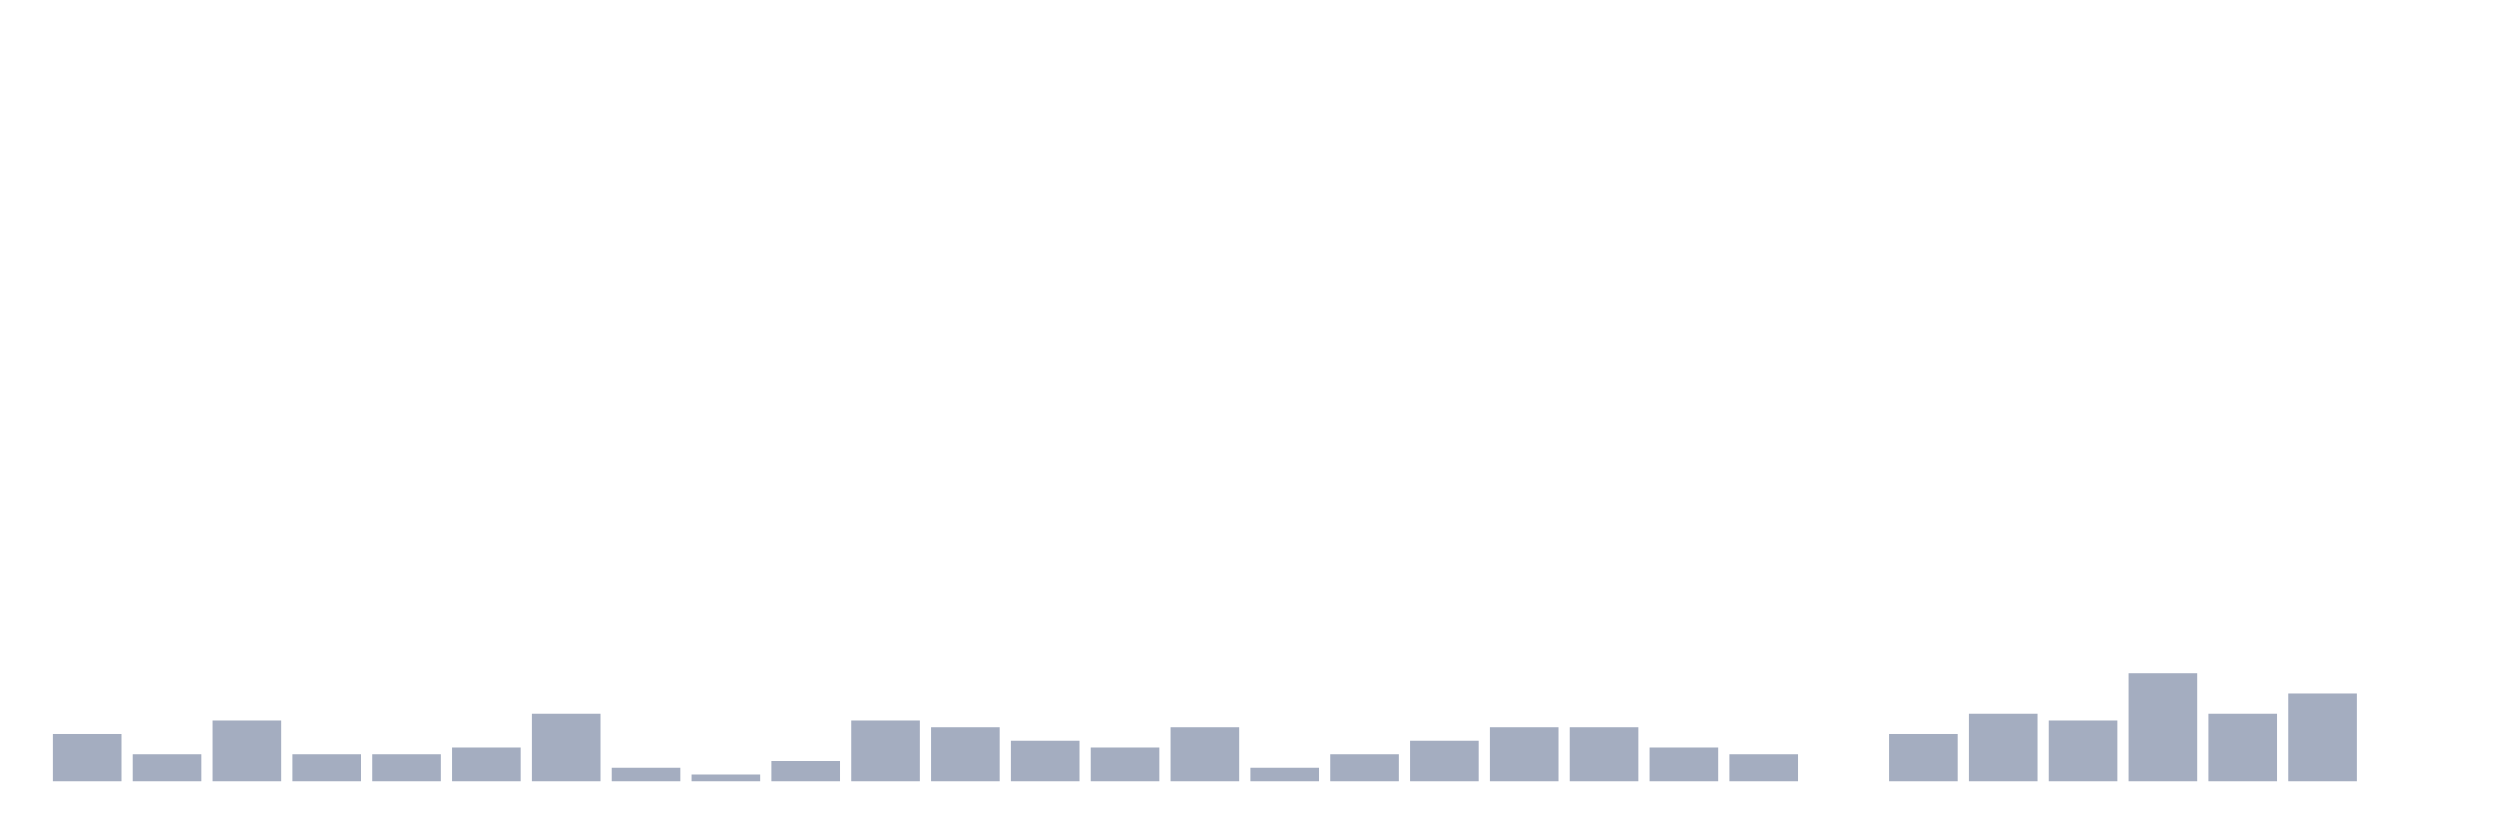
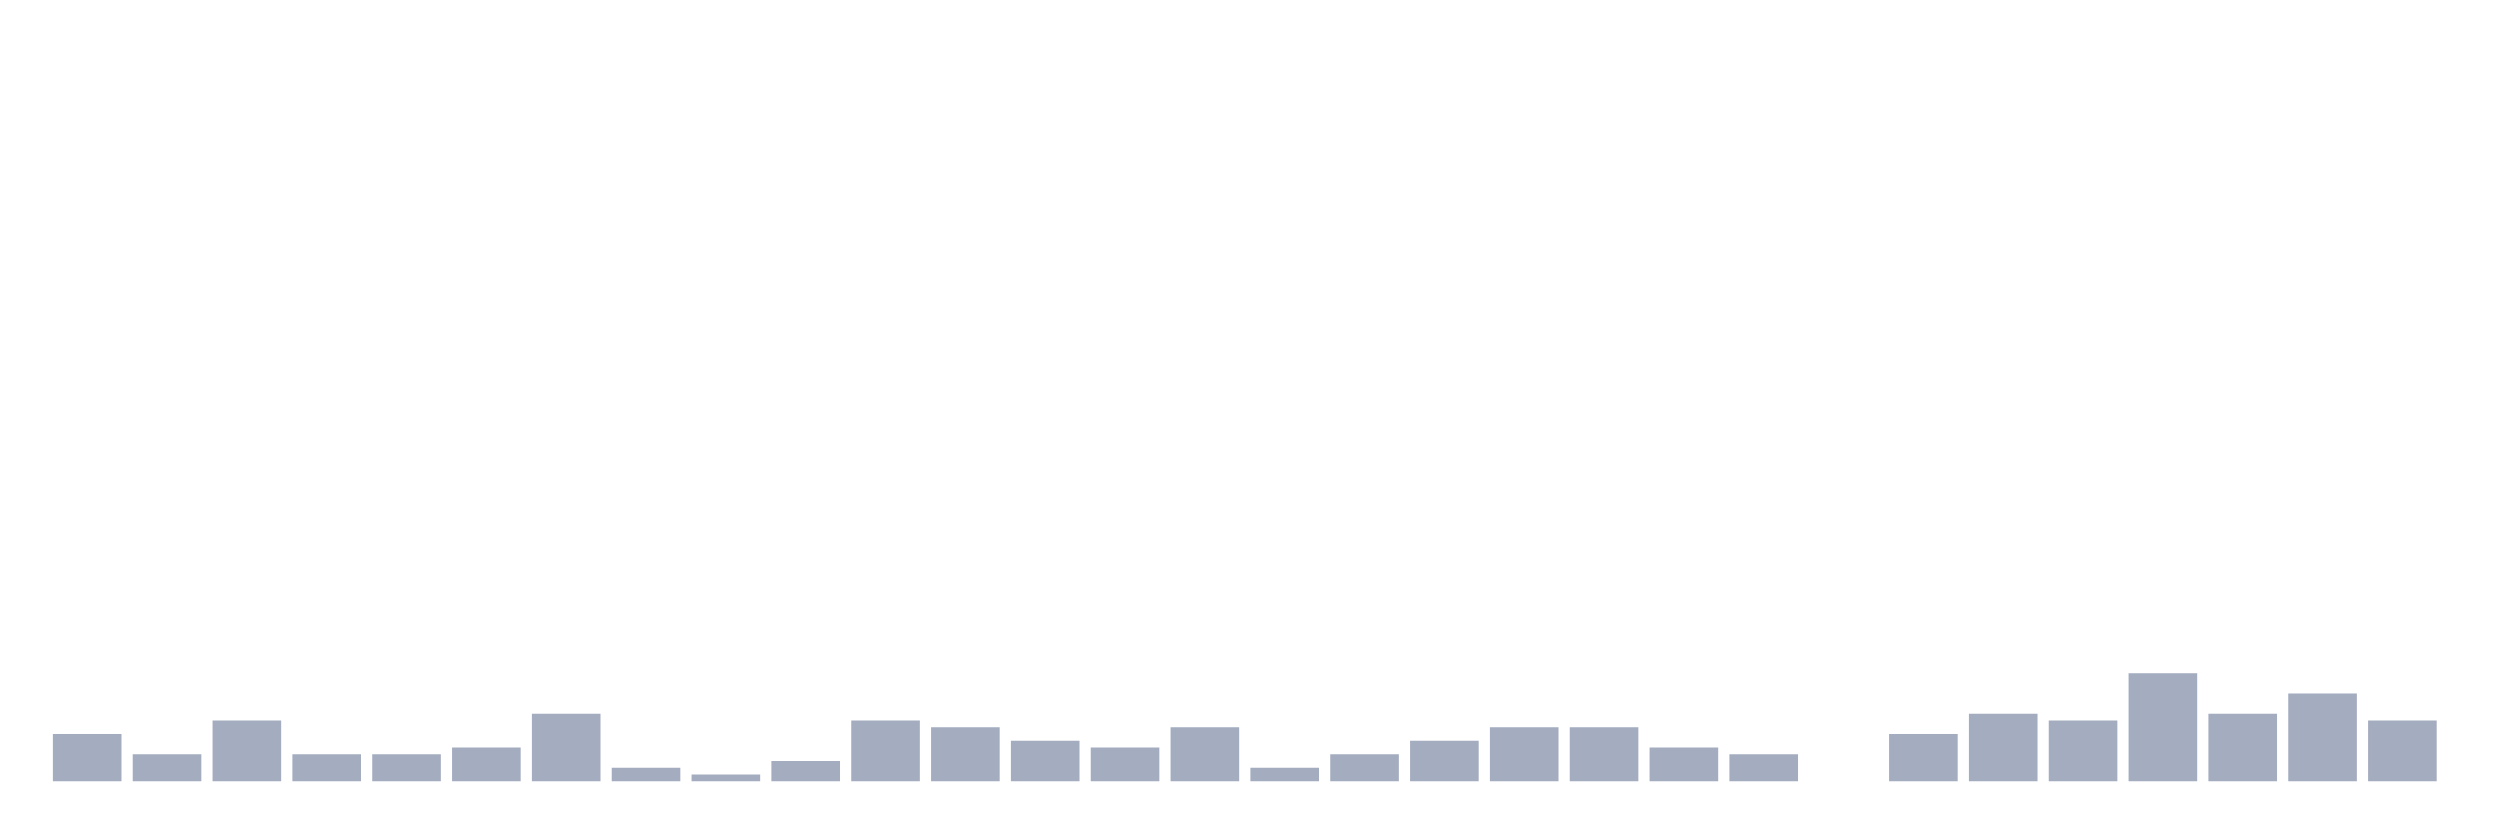
<svg xmlns="http://www.w3.org/2000/svg" viewBox="0 0 480 160">
  <g transform="translate(10,10)">
    <rect class="bar" x="0.153" width="13.175" y="130.926" height="9.074" fill="rgb(164,173,192)" />
    <rect class="bar" x="15.482" width="13.175" y="134.815" height="5.185" fill="rgb(164,173,192)" />
    <rect class="bar" x="30.81" width="13.175" y="128.333" height="11.667" fill="rgb(164,173,192)" />
    <rect class="bar" x="46.138" width="13.175" y="134.815" height="5.185" fill="rgb(164,173,192)" />
    <rect class="bar" x="61.466" width="13.175" y="134.815" height="5.185" fill="rgb(164,173,192)" />
    <rect class="bar" x="76.794" width="13.175" y="133.519" height="6.481" fill="rgb(164,173,192)" />
    <rect class="bar" x="92.123" width="13.175" y="127.037" height="12.963" fill="rgb(164,173,192)" />
    <rect class="bar" x="107.451" width="13.175" y="137.407" height="2.593" fill="rgb(164,173,192)" />
    <rect class="bar" x="122.779" width="13.175" y="138.704" height="1.296" fill="rgb(164,173,192)" />
    <rect class="bar" x="138.107" width="13.175" y="136.111" height="3.889" fill="rgb(164,173,192)" />
    <rect class="bar" x="153.436" width="13.175" y="128.333" height="11.667" fill="rgb(164,173,192)" />
    <rect class="bar" x="168.764" width="13.175" y="129.63" height="10.37" fill="rgb(164,173,192)" />
    <rect class="bar" x="184.092" width="13.175" y="132.222" height="7.778" fill="rgb(164,173,192)" />
    <rect class="bar" x="199.42" width="13.175" y="133.519" height="6.481" fill="rgb(164,173,192)" />
    <rect class="bar" x="214.748" width="13.175" y="129.63" height="10.37" fill="rgb(164,173,192)" />
    <rect class="bar" x="230.077" width="13.175" y="137.407" height="2.593" fill="rgb(164,173,192)" />
    <rect class="bar" x="245.405" width="13.175" y="134.815" height="5.185" fill="rgb(164,173,192)" />
    <rect class="bar" x="260.733" width="13.175" y="132.222" height="7.778" fill="rgb(164,173,192)" />
    <rect class="bar" x="276.061" width="13.175" y="129.63" height="10.37" fill="rgb(164,173,192)" />
    <rect class="bar" x="291.39" width="13.175" y="129.63" height="10.37" fill="rgb(164,173,192)" />
    <rect class="bar" x="306.718" width="13.175" y="133.519" height="6.481" fill="rgb(164,173,192)" />
    <rect class="bar" x="322.046" width="13.175" y="134.815" height="5.185" fill="rgb(164,173,192)" />
    <rect class="bar" x="337.374" width="13.175" y="140" height="0" fill="rgb(164,173,192)" />
    <rect class="bar" x="352.702" width="13.175" y="130.926" height="9.074" fill="rgb(164,173,192)" />
    <rect class="bar" x="368.031" width="13.175" y="127.037" height="12.963" fill="rgb(164,173,192)" />
    <rect class="bar" x="383.359" width="13.175" y="128.333" height="11.667" fill="rgb(164,173,192)" />
    <rect class="bar" x="398.687" width="13.175" y="119.259" height="20.741" fill="rgb(164,173,192)" />
    <rect class="bar" x="414.015" width="13.175" y="127.037" height="12.963" fill="rgb(164,173,192)" />
    <rect class="bar" x="429.344" width="13.175" y="123.148" height="16.852" fill="rgb(164,173,192)" />
-     <rect class="bar" x="444.672" width="13.175" y="140" height="0" fill="rgb(164,173,192)" />
+     <rect class="bar" x="444.672" width="13.175" y="128.333" height="11.667" fill="rgb(164,173,192)" />
  </g>
</svg>
